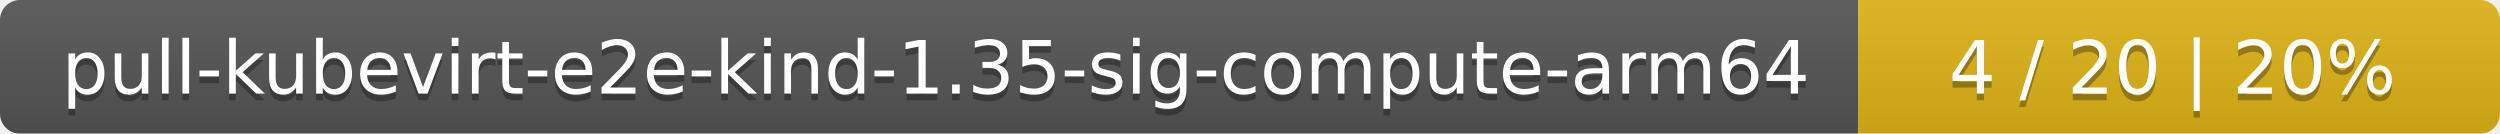
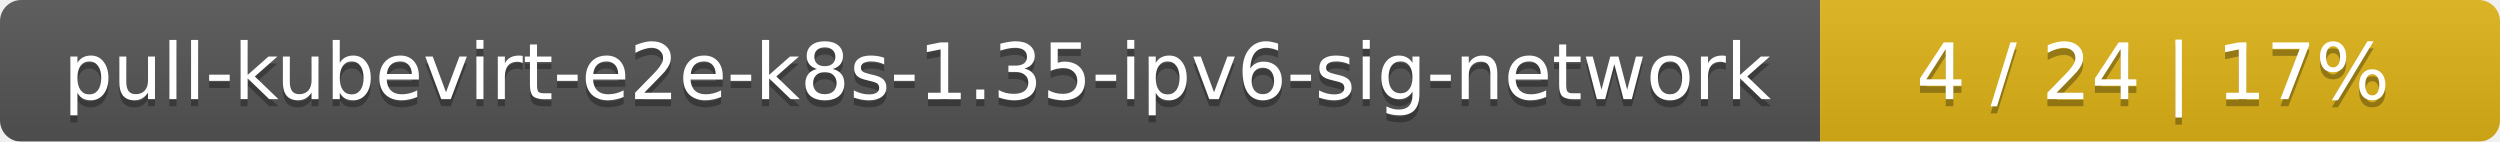
- <svg xmlns="http://www.w3.org/2000/svg" width="374" height="20">
+ <svg xmlns="http://www.w3.org/2000/svg" width="353" height="20">
  <linearGradient id="smooth" x2="0" y2="100%">
    <stop offset="0" stop-color="#bbb" stop-opacity=".1" />
    <stop offset="1" stop-opacity=".1" />
  </linearGradient>
  <mask id="round">
-     <rect width="374" height="20" rx="3" fill="#fff" />
+     <rect width="353" height="20" rx="3" fill="#fff" />
  </mask>
  <g mask="url(#round)">
-     <rect width="278" height="20" fill="#555" />
-     <rect x="278" width="96" height="20" fill="#dfb317" />
-     <rect width="374" height="20" fill="url(#smooth)" />
+     <rect width="257" height="20" fill="#555" />
+     <rect x="257" width="96" height="20" fill="#dfb317" />
+     <rect width="353" height="20" fill="url(#smooth)" />
  </g>
  <g fill="#fff" text-anchor="middle" font-family="DejaVu Sans,Verdana,Geneva,sans-serif" font-size="11">
-     <text x="140" y="15" fill="#010101" fill-opacity=".3">pull-kubevirt-e2e-kind-1.35-sig-compute-arm64</text>
-     <text x="140" y="14">pull-kubevirt-e2e-kind-1.35-sig-compute-arm64</text>
-     <text x="325" y="15" fill="#010101" fill-opacity=".3">4 / 20    |    20%</text>
-     <text x="325" y="14">4 / 20    |    20%</text>
+     <text x="129.5" y="15" fill="#010101" fill-opacity=".3">pull-kubevirt-e2e-k8s-1.35-ipv6-sig-network</text>
+     <text x="129.5" y="14">pull-kubevirt-e2e-k8s-1.35-ipv6-sig-network</text>
+     <text x="304" y="15" fill="#010101" fill-opacity=".3">4 / 24    |    17%</text>
+     <text x="304" y="14">4 / 24    |    17%</text>
  </g>
</svg>
